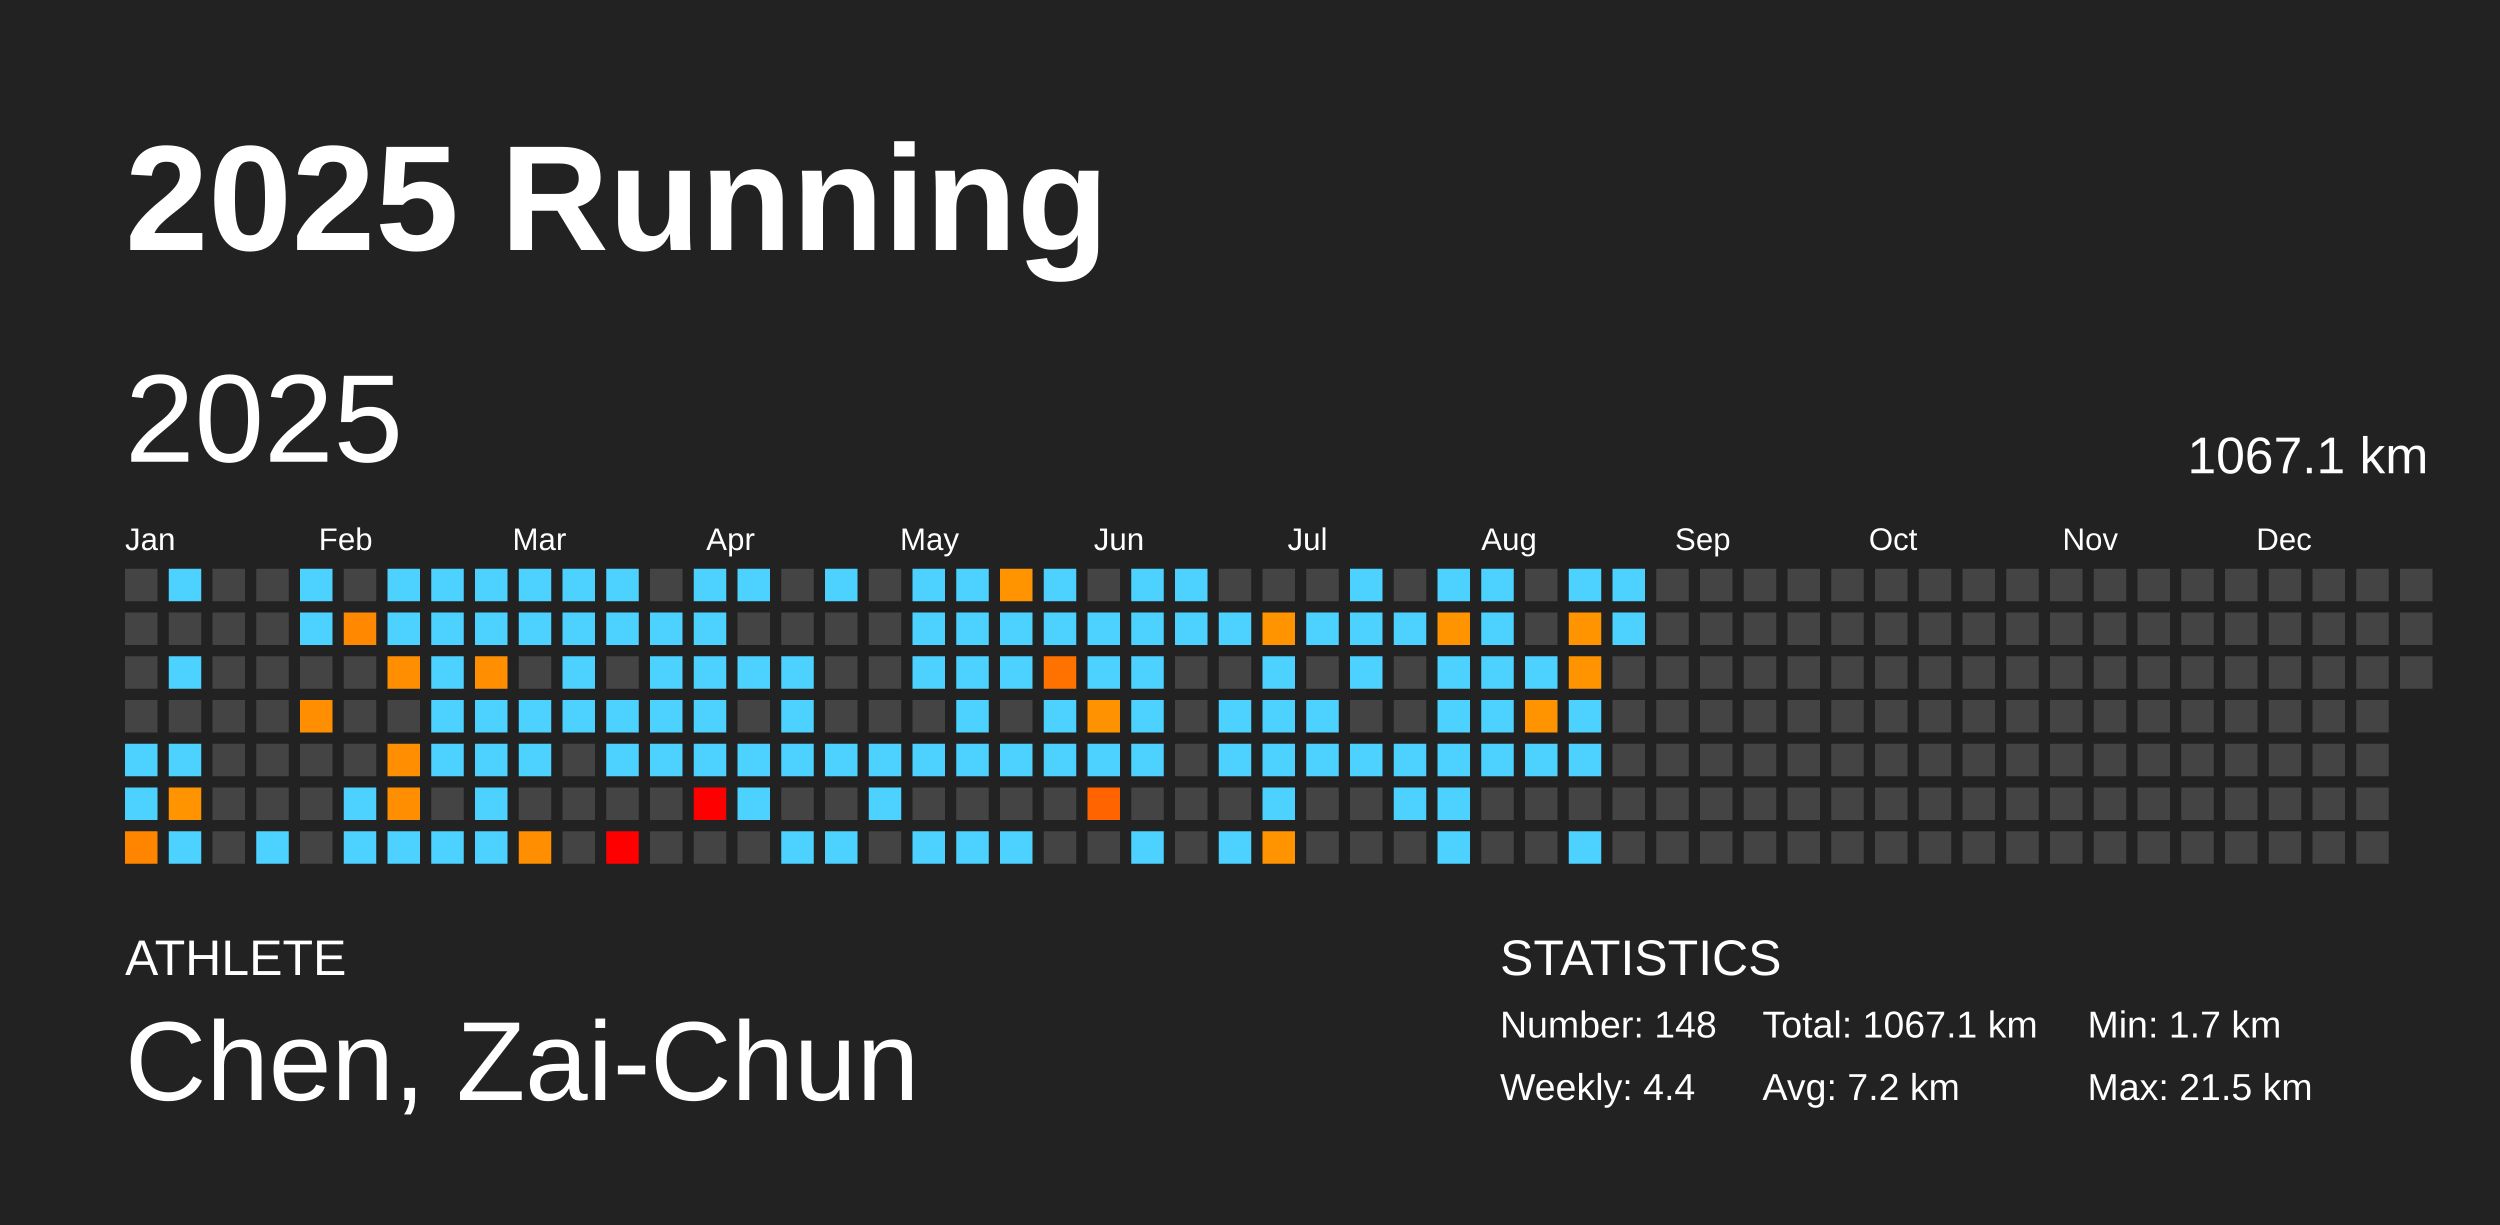
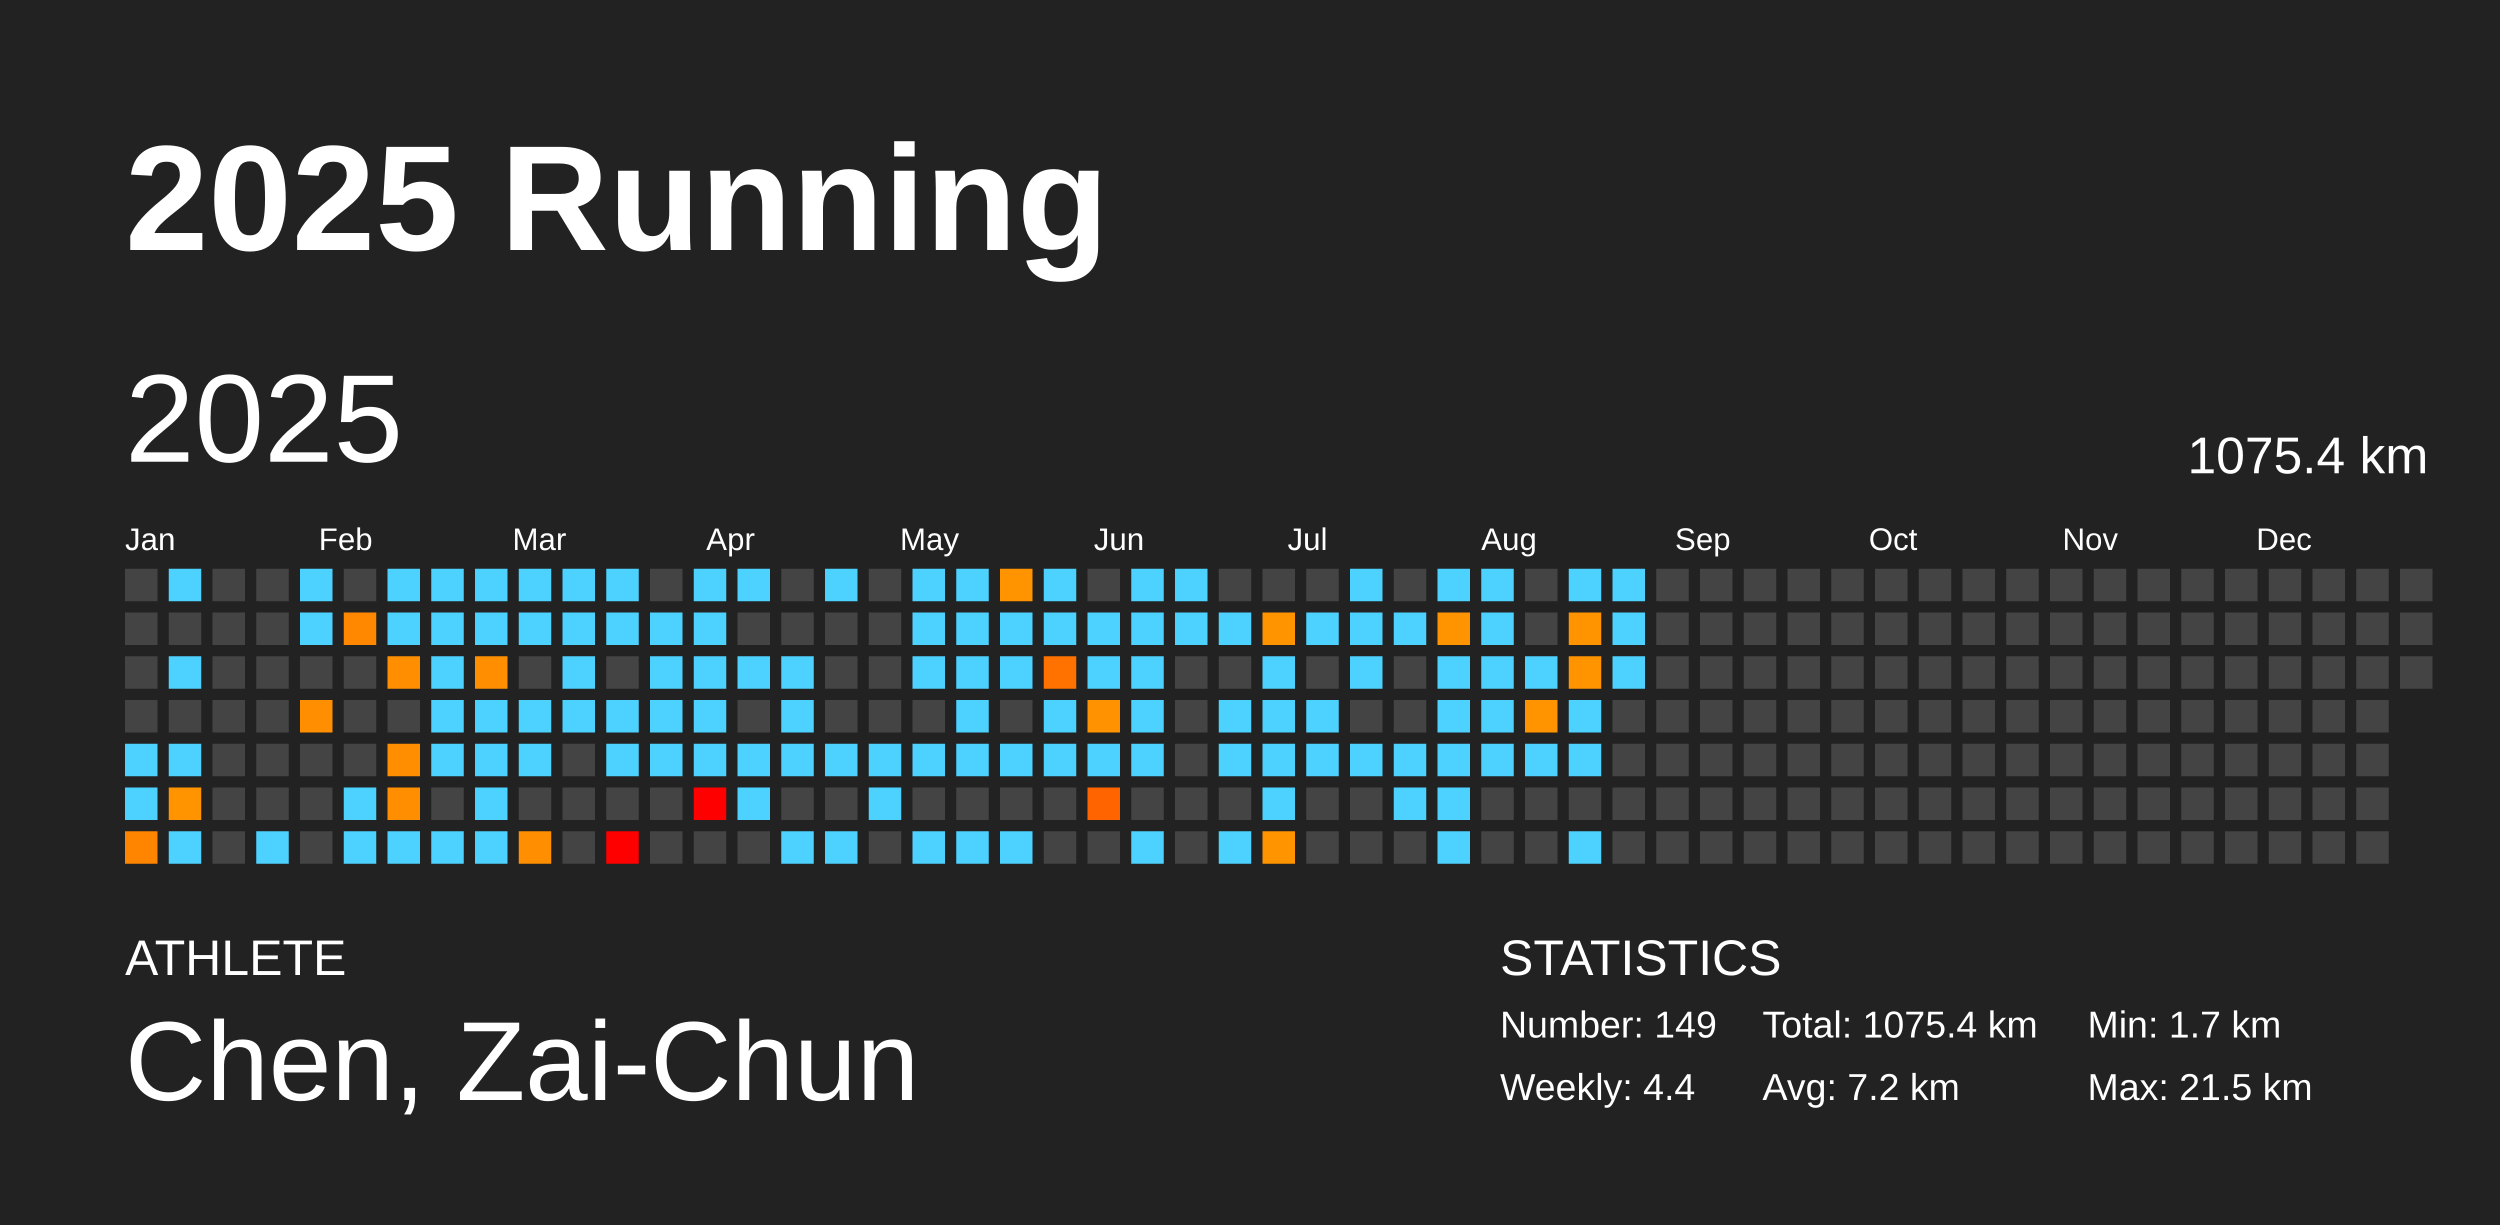
<svg xmlns="http://www.w3.org/2000/svg" baseProfile="full" height="98mm" version="1.1" viewBox="0,0,200,98" width="200mm">
  <defs />
  <rect fill="#222222" height="98" width="200" x="0" y="0" />
  <text fill="#FFFFFF" style="font-size:12px; font-family:Arial; font-weight:bold;" x="10" y="20">2025 Running</text>
  <text fill="#FFFFFF" style="font-size:4px; font-family:Arial" x="10" y="78">ATHLETE</text>
  <text fill="#FFFFFF" style="font-size:9px; font-family:Arial" x="10" y="88">Chen, Zai-Chun</text>
  <text fill="#FFFFFF" style="font-size:4px; font-family:Arial" x="120" y="78">STATISTICS</text>
-   <text fill="#FFFFFF" style="font-size:3px; font-family:Arial" x="120" y="83">Number: 148</text>
+   <text fill="#FFFFFF" style="font-size:3px; font-family:Arial" x="120" y="83">Number: 149</text>
  <text fill="#FFFFFF" style="font-size:3px; font-family:Arial" x="120" y="88">Weekly: 4.4</text>
-   <text fill="#FFFFFF" style="font-size:3px; font-family:Arial" x="141" y="83">Total: 1067.1 km</text>
+   <text fill="#FFFFFF" style="font-size:3px; font-family:Arial" x="141" y="83">Total: 1075.4 km</text>
  <text fill="#FFFFFF" style="font-size:3px; font-family:Arial" x="141" y="88">Avg: 7.2 km</text>
  <text fill="#FFFFFF" style="font-size:3px; font-family:Arial" x="167" y="83">Min: 1.7 km</text>
  <text fill="#FFFFFF" style="font-size:3px; font-family:Arial" x="167" y="88">Max: 21.5 km</text>
  <text dominant-baseline="hanging" fill="#FFFFFF" style="font-size:10.0px; font-family:Arial;" x="10" y="30">2025</text>
-   <text dominant-baseline="hanging" fill="#FFFFFF" style="font-size:4.125px; font-family:Arial;" x="175" y="35">1067.1 km</text>
+   <text dominant-baseline="hanging" fill="#FFFFFF" style="font-size:4.125px; font-family:Arial;" x="175" y="35">1075.4 km</text>
  <text fill="#FFFFFF" style="font-size:2.5px; font-family:Arial" x="10.0" y="44">Jan</text>
  <text fill="#FFFFFF" style="font-size:2.5px; font-family:Arial" x="25.5" y="44">Feb</text>
  <text fill="#FFFFFF" style="font-size:2.5px; font-family:Arial" x="41.0" y="44">Mar</text>
  <text fill="#FFFFFF" style="font-size:2.5px; font-family:Arial" x="56.5" y="44">Apr</text>
  <text fill="#FFFFFF" style="font-size:2.5px; font-family:Arial" x="72.0" y="44">May</text>
  <text fill="#FFFFFF" style="font-size:2.5px; font-family:Arial" x="87.5" y="44">Jun</text>
  <text fill="#FFFFFF" style="font-size:2.5px; font-family:Arial" x="103.0" y="44">Jul</text>
  <text fill="#FFFFFF" style="font-size:2.5px; font-family:Arial" x="118.5" y="44">Aug</text>
  <text fill="#FFFFFF" style="font-size:2.5px; font-family:Arial" x="134.0" y="44">Sep</text>
  <text fill="#FFFFFF" style="font-size:2.5px; font-family:Arial" x="149.5" y="44">Oct</text>
  <text fill="#FFFFFF" style="font-size:2.5px; font-family:Arial" x="165.0" y="44">Nov</text>
  <text fill="#FFFFFF" style="font-size:2.5px; font-family:Arial" x="180.5" y="44">Dec</text>
  <rect fill="#444444" height="2.6" width="2.6" x="10.0" y="45.5" />
  <rect fill="#444444" height="2.6" width="2.6" x="10.0" y="49.0" />
  <rect fill="#444444" height="2.6" width="2.6" x="10.0" y="52.5" />
  <rect fill="#444444" height="2.6" width="2.6" x="10.0" y="56.0" />
  <rect fill="#4dd2ff" height="2.6" width="2.6" x="10.0" y="59.5" />
  <rect fill="#4dd2ff" height="2.6" width="2.6" x="10.0" y="63.0" />
  <rect fill="#ff8400" height="2.6" width="2.6" x="10.0" y="66.5" />
  <rect fill="#4dd2ff" height="2.6" width="2.6" x="13.5" y="45.5" />
  <rect fill="#444444" height="2.6" width="2.6" x="13.5" y="49.0" />
  <rect fill="#4dd2ff" height="2.6" width="2.6" x="13.5" y="52.5" />
  <rect fill="#444444" height="2.6" width="2.6" x="13.5" y="56.0" />
  <rect fill="#4dd2ff" height="2.6" width="2.6" x="13.5" y="59.5" />
  <rect fill="#ff9400" height="2.6" width="2.6" x="13.5" y="63.0" />
  <rect fill="#4dd2ff" height="2.6" width="2.6" x="13.5" y="66.5" />
  <rect fill="#444444" height="2.6" width="2.6" x="17.0" y="45.5" />
  <rect fill="#444444" height="2.6" width="2.6" x="17.0" y="49.0" />
  <rect fill="#444444" height="2.6" width="2.6" x="17.0" y="52.5" />
  <rect fill="#444444" height="2.6" width="2.6" x="17.0" y="56.0" />
  <rect fill="#444444" height="2.6" width="2.6" x="17.0" y="59.5" />
  <rect fill="#444444" height="2.6" width="2.6" x="17.0" y="63.0" />
  <rect fill="#444444" height="2.6" width="2.6" x="17.0" y="66.5" />
  <rect fill="#444444" height="2.6" width="2.6" x="20.5" y="45.5" />
  <rect fill="#444444" height="2.6" width="2.6" x="20.5" y="49.0" />
  <rect fill="#444444" height="2.6" width="2.6" x="20.5" y="52.5" />
  <rect fill="#444444" height="2.6" width="2.6" x="20.5" y="56.0" />
  <rect fill="#444444" height="2.6" width="2.6" x="20.5" y="59.5" />
  <rect fill="#444444" height="2.6" width="2.6" x="20.5" y="63.0" />
  <rect fill="#4dd2ff" height="2.6" width="2.6" x="20.5" y="66.5" />
  <rect fill="#4dd2ff" height="2.6" width="2.6" x="24.0" y="45.5" />
  <rect fill="#4dd2ff" height="2.6" width="2.6" x="24.0" y="49.0" />
  <rect fill="#444444" height="2.6" width="2.6" x="24.0" y="52.5" />
  <rect fill="#ff8f00" height="2.6" width="2.6" x="24.0" y="56.0" />
  <rect fill="#444444" height="2.6" width="2.6" x="24.0" y="59.5" />
  <rect fill="#444444" height="2.6" width="2.6" x="24.0" y="63.0" />
  <rect fill="#444444" height="2.6" width="2.6" x="24.0" y="66.5" />
  <rect fill="#444444" height="2.6" width="2.6" x="27.5" y="45.5" />
  <rect fill="#ff8800" height="2.6" width="2.6" x="27.5" y="49.0" />
  <rect fill="#444444" height="2.6" width="2.6" x="27.5" y="52.5" />
  <rect fill="#444444" height="2.6" width="2.6" x="27.5" y="56.0" />
  <rect fill="#444444" height="2.6" width="2.6" x="27.5" y="59.5" />
  <rect fill="#4dd2ff" height="2.6" width="2.6" x="27.5" y="63.0" />
  <rect fill="#4dd2ff" height="2.6" width="2.6" x="27.5" y="66.5" />
  <rect fill="#4dd2ff" height="2.6" width="2.6" x="31.0" y="45.5" />
  <rect fill="#4dd2ff" height="2.6" width="2.6" x="31.0" y="49.0" />
  <rect fill="#ff8f00" height="2.6" width="2.6" x="31.0" y="52.5" />
  <rect fill="#444444" height="2.6" width="2.6" x="31.0" y="56.0" />
  <rect fill="#ff8f00" height="2.6" width="2.6" x="31.0" y="59.5" />
  <rect fill="#ff8f00" height="2.6" width="2.6" x="31.0" y="63.0" />
  <rect fill="#4dd2ff" height="2.6" width="2.6" x="31.0" y="66.5" />
  <rect fill="#4dd2ff" height="2.6" width="2.6" x="34.5" y="45.5" />
  <rect fill="#4dd2ff" height="2.6" width="2.6" x="34.5" y="49.0" />
  <rect fill="#4dd2ff" height="2.6" width="2.6" x="34.5" y="52.5" />
  <rect fill="#4dd2ff" height="2.6" width="2.6" x="34.5" y="56.0" />
  <rect fill="#4dd2ff" height="2.6" width="2.6" x="34.5" y="59.5" />
  <rect fill="#444444" height="2.6" width="2.6" x="34.5" y="63.0" />
  <rect fill="#4dd2ff" height="2.6" width="2.6" x="34.5" y="66.5" />
  <rect fill="#4dd2ff" height="2.6" width="2.6" x="38.0" y="45.5" />
  <rect fill="#4dd2ff" height="2.6" width="2.6" x="38.0" y="49.0" />
  <rect fill="#ff8f00" height="2.6" width="2.6" x="38.0" y="52.5" />
  <rect fill="#4dd2ff" height="2.6" width="2.6" x="38.0" y="56.0" />
  <rect fill="#4dd2ff" height="2.6" width="2.6" x="38.0" y="59.5" />
  <rect fill="#4dd2ff" height="2.6" width="2.6" x="38.0" y="63.0" />
  <rect fill="#4dd2ff" height="2.6" width="2.6" x="38.0" y="66.5" />
  <rect fill="#4dd2ff" height="2.6" width="2.6" x="41.5" y="45.5" />
  <rect fill="#4dd2ff" height="2.6" width="2.6" x="41.5" y="49.0" />
  <rect fill="#444444" height="2.6" width="2.6" x="41.5" y="52.5" />
  <rect fill="#4dd2ff" height="2.6" width="2.6" x="41.5" y="56.0" />
  <rect fill="#4dd2ff" height="2.6" width="2.6" x="41.5" y="59.5" />
  <rect fill="#444444" height="2.6" width="2.6" x="41.5" y="63.0" />
  <rect fill="#ff8e00" height="2.6" width="2.6" x="41.5" y="66.5" />
  <rect fill="#4dd2ff" height="2.6" width="2.6" x="45.0" y="45.5" />
  <rect fill="#4dd2ff" height="2.6" width="2.6" x="45.0" y="49.0" />
  <rect fill="#4dd2ff" height="2.6" width="2.6" x="45.0" y="52.5" />
  <rect fill="#4dd2ff" height="2.6" width="2.6" x="45.0" y="56.0" />
  <rect fill="#444444" height="2.6" width="2.6" x="45.0" y="59.5" />
  <rect fill="#444444" height="2.6" width="2.6" x="45.0" y="63.0" />
  <rect fill="#444444" height="2.6" width="2.6" x="45.0" y="66.5" />
  <rect fill="#4dd2ff" height="2.6" width="2.6" x="48.5" y="45.5" />
  <rect fill="#4dd2ff" height="2.6" width="2.6" x="48.5" y="49.0" />
  <rect fill="#444444" height="2.6" width="2.6" x="48.5" y="52.5" />
  <rect fill="#4dd2ff" height="2.6" width="2.6" x="48.5" y="56.0" />
  <rect fill="#4dd2ff" height="2.6" width="2.6" x="48.5" y="59.5" />
  <rect fill="#444444" height="2.6" width="2.6" x="48.5" y="63.0" />
  <rect fill="red" height="2.6" width="2.6" x="48.5" y="66.5" />
  <rect fill="#444444" height="2.6" width="2.6" x="52.0" y="45.5" />
  <rect fill="#4dd2ff" height="2.6" width="2.6" x="52.0" y="49.0" />
  <rect fill="#4dd2ff" height="2.6" width="2.6" x="52.0" y="52.5" />
  <rect fill="#4dd2ff" height="2.6" width="2.6" x="52.0" y="56.0" />
  <rect fill="#4dd2ff" height="2.6" width="2.6" x="52.0" y="59.5" />
  <rect fill="#444444" height="2.6" width="2.6" x="52.0" y="63.0" />
  <rect fill="#444444" height="2.6" width="2.6" x="52.0" y="66.5" />
  <rect fill="#4dd2ff" height="2.6" width="2.6" x="55.5" y="45.5" />
  <rect fill="#4dd2ff" height="2.6" width="2.6" x="55.5" y="49.0" />
  <rect fill="#4dd2ff" height="2.6" width="2.6" x="55.5" y="52.5" />
  <rect fill="#4dd2ff" height="2.6" width="2.6" x="55.5" y="56.0" />
  <rect fill="#4dd2ff" height="2.6" width="2.6" x="55.5" y="59.5" />
  <rect fill="red" height="2.6" width="2.6" x="55.5" y="63.0" />
  <rect fill="#444444" height="2.6" width="2.6" x="55.5" y="66.5" />
  <rect fill="#4dd2ff" height="2.6" width="2.6" x="59.0" y="45.5" />
  <rect fill="#444444" height="2.6" width="2.6" x="59.0" y="49.0" />
  <rect fill="#4dd2ff" height="2.6" width="2.6" x="59.0" y="52.5" />
  <rect fill="#444444" height="2.6" width="2.6" x="59.0" y="56.0" />
  <rect fill="#4dd2ff" height="2.6" width="2.6" x="59.0" y="59.5" />
  <rect fill="#4dd2ff" height="2.6" width="2.6" x="59.0" y="63.0" />
  <rect fill="#444444" height="2.6" width="2.6" x="59.0" y="66.5" />
  <rect fill="#444444" height="2.6" width="2.6" x="62.5" y="45.5" />
  <rect fill="#444444" height="2.6" width="2.6" x="62.5" y="49.0" />
  <rect fill="#4dd2ff" height="2.6" width="2.6" x="62.5" y="52.5" />
  <rect fill="#4dd2ff" height="2.6" width="2.6" x="62.5" y="56.0" />
  <rect fill="#4dd2ff" height="2.6" width="2.6" x="62.5" y="59.5" />
  <rect fill="#444444" height="2.6" width="2.6" x="62.5" y="63.0" />
  <rect fill="#4dd2ff" height="2.6" width="2.6" x="62.5" y="66.5" />
  <rect fill="#4dd2ff" height="2.6" width="2.6" x="66.0" y="45.5" />
  <rect fill="#444444" height="2.6" width="2.6" x="66.0" y="49.0" />
  <rect fill="#444444" height="2.6" width="2.6" x="66.0" y="52.5" />
  <rect fill="#444444" height="2.6" width="2.6" x="66.0" y="56.0" />
  <rect fill="#4dd2ff" height="2.6" width="2.6" x="66.0" y="59.5" />
  <rect fill="#444444" height="2.6" width="2.6" x="66.0" y="63.0" />
  <rect fill="#4dd2ff" height="2.6" width="2.6" x="66.0" y="66.5" />
  <rect fill="#444444" height="2.6" width="2.6" x="69.5" y="45.5" />
  <rect fill="#444444" height="2.6" width="2.6" x="69.5" y="49.0" />
  <rect fill="#444444" height="2.6" width="2.6" x="69.5" y="52.5" />
  <rect fill="#444444" height="2.6" width="2.6" x="69.5" y="56.0" />
  <rect fill="#4dd2ff" height="2.6" width="2.6" x="69.5" y="59.5" />
  <rect fill="#4dd2ff" height="2.6" width="2.6" x="69.5" y="63.0" />
  <rect fill="#444444" height="2.6" width="2.6" x="69.5" y="66.5" />
  <rect fill="#4dd2ff" height="2.6" width="2.6" x="73.0" y="45.5" />
  <rect fill="#4dd2ff" height="2.6" width="2.6" x="73.0" y="49.0" />
  <rect fill="#4dd2ff" height="2.6" width="2.6" x="73.0" y="52.5" />
  <rect fill="#444444" height="2.6" width="2.6" x="73.0" y="56.0" />
  <rect fill="#4dd2ff" height="2.6" width="2.6" x="73.0" y="59.5" />
  <rect fill="#444444" height="2.6" width="2.6" x="73.0" y="63.0" />
  <rect fill="#4dd2ff" height="2.6" width="2.6" x="73.0" y="66.5" />
  <rect fill="#4dd2ff" height="2.6" width="2.6" x="76.5" y="45.5" />
  <rect fill="#4dd2ff" height="2.6" width="2.6" x="76.5" y="49.0" />
  <rect fill="#4dd2ff" height="2.6" width="2.6" x="76.5" y="52.5" />
  <rect fill="#4dd2ff" height="2.6" width="2.6" x="76.5" y="56.0" />
  <rect fill="#4dd2ff" height="2.6" width="2.6" x="76.5" y="59.5" />
  <rect fill="#444444" height="2.6" width="2.6" x="76.5" y="63.0" />
  <rect fill="#4dd2ff" height="2.6" width="2.6" x="76.5" y="66.5" />
  <rect fill="#ff9300" height="2.6" width="2.6" x="80.0" y="45.5" />
  <rect fill="#4dd2ff" height="2.6" width="2.6" x="80.0" y="49.0" />
  <rect fill="#4dd2ff" height="2.6" width="2.6" x="80.0" y="52.5" />
  <rect fill="#444444" height="2.6" width="2.6" x="80.0" y="56.0" />
  <rect fill="#4dd2ff" height="2.6" width="2.6" x="80.0" y="59.5" />
  <rect fill="#444444" height="2.6" width="2.6" x="80.0" y="63.0" />
  <rect fill="#4dd2ff" height="2.6" width="2.6" x="80.0" y="66.5" />
  <rect fill="#4dd2ff" height="2.6" width="2.6" x="83.5" y="45.5" />
  <rect fill="#4dd2ff" height="2.6" width="2.6" x="83.5" y="49.0" />
  <rect fill="#ff7200" height="2.6" width="2.6" x="83.5" y="52.5" />
  <rect fill="#4dd2ff" height="2.6" width="2.6" x="83.5" y="56.0" />
  <rect fill="#4dd2ff" height="2.6" width="2.6" x="83.5" y="59.5" />
  <rect fill="#444444" height="2.6" width="2.6" x="83.5" y="63.0" />
  <rect fill="#444444" height="2.6" width="2.6" x="83.5" y="66.5" />
  <rect fill="#444444" height="2.6" width="2.6" x="87.0" y="45.5" />
  <rect fill="#4dd2ff" height="2.6" width="2.6" x="87.0" y="49.0" />
  <rect fill="#4dd2ff" height="2.6" width="2.6" x="87.0" y="52.5" />
  <rect fill="#ff9200" height="2.6" width="2.6" x="87.0" y="56.0" />
  <rect fill="#4dd2ff" height="2.6" width="2.6" x="87.0" y="59.5" />
  <rect fill="#ff6400" height="2.6" width="2.6" x="87.0" y="63.0" />
  <rect fill="#444444" height="2.6" width="2.6" x="87.0" y="66.5" />
  <rect fill="#4dd2ff" height="2.6" width="2.6" x="90.5" y="45.5" />
  <rect fill="#4dd2ff" height="2.6" width="2.6" x="90.5" y="49.0" />
  <rect fill="#4dd2ff" height="2.6" width="2.6" x="90.5" y="52.5" />
  <rect fill="#4dd2ff" height="2.6" width="2.6" x="90.5" y="56.0" />
  <rect fill="#4dd2ff" height="2.6" width="2.6" x="90.5" y="59.5" />
  <rect fill="#444444" height="2.6" width="2.6" x="90.5" y="63.0" />
  <rect fill="#4dd2ff" height="2.6" width="2.6" x="90.5" y="66.5" />
  <rect fill="#4dd2ff" height="2.6" width="2.6" x="94.0" y="45.5" />
  <rect fill="#4dd2ff" height="2.6" width="2.6" x="94.0" y="49.0" />
  <rect fill="#444444" height="2.6" width="2.6" x="94.0" y="52.5" />
  <rect fill="#444444" height="2.6" width="2.6" x="94.0" y="56.0" />
  <rect fill="#444444" height="2.6" width="2.6" x="94.0" y="59.5" />
  <rect fill="#444444" height="2.6" width="2.6" x="94.0" y="63.0" />
  <rect fill="#444444" height="2.6" width="2.6" x="94.0" y="66.5" />
  <rect fill="#444444" height="2.6" width="2.6" x="97.5" y="45.5" />
  <rect fill="#4dd2ff" height="2.6" width="2.6" x="97.5" y="49.0" />
  <rect fill="#444444" height="2.6" width="2.6" x="97.5" y="52.5" />
  <rect fill="#4dd2ff" height="2.6" width="2.6" x="97.5" y="56.0" />
  <rect fill="#4dd2ff" height="2.6" width="2.6" x="97.5" y="59.5" />
  <rect fill="#444444" height="2.6" width="2.6" x="97.5" y="63.0" />
  <rect fill="#4dd2ff" height="2.6" width="2.6" x="97.5" y="66.5" />
  <rect fill="#444444" height="2.6" width="2.6" x="101.0" y="45.5" />
  <rect fill="#ff9300" height="2.6" width="2.6" x="101.0" y="49.0" />
  <rect fill="#4dd2ff" height="2.6" width="2.6" x="101.0" y="52.5" />
  <rect fill="#4dd2ff" height="2.6" width="2.6" x="101.0" y="56.0" />
  <rect fill="#4dd2ff" height="2.6" width="2.6" x="101.0" y="59.5" />
  <rect fill="#4dd2ff" height="2.6" width="2.6" x="101.0" y="63.0" />
  <rect fill="#ff9400" height="2.6" width="2.6" x="101.0" y="66.5" />
  <rect fill="#444444" height="2.6" width="2.6" x="104.5" y="45.5" />
  <rect fill="#4dd2ff" height="2.6" width="2.6" x="104.5" y="49.0" />
  <rect fill="#444444" height="2.6" width="2.6" x="104.5" y="52.5" />
  <rect fill="#4dd2ff" height="2.6" width="2.6" x="104.5" y="56.0" />
  <rect fill="#4dd2ff" height="2.6" width="2.6" x="104.5" y="59.5" />
  <rect fill="#444444" height="2.6" width="2.6" x="104.5" y="63.0" />
  <rect fill="#444444" height="2.6" width="2.6" x="104.5" y="66.5" />
  <rect fill="#4dd2ff" height="2.6" width="2.6" x="108.0" y="45.5" />
  <rect fill="#4dd2ff" height="2.6" width="2.6" x="108.0" y="49.0" />
  <rect fill="#4dd2ff" height="2.6" width="2.6" x="108.0" y="52.5" />
  <rect fill="#444444" height="2.6" width="2.6" x="108.0" y="56.0" />
  <rect fill="#4dd2ff" height="2.6" width="2.6" x="108.0" y="59.5" />
  <rect fill="#444444" height="2.6" width="2.6" x="108.0" y="63.0" />
  <rect fill="#444444" height="2.6" width="2.6" x="108.0" y="66.5" />
  <rect fill="#444444" height="2.6" width="2.6" x="111.5" y="45.5" />
  <rect fill="#4dd2ff" height="2.6" width="2.6" x="111.5" y="49.0" />
  <rect fill="#444444" height="2.6" width="2.6" x="111.5" y="52.5" />
  <rect fill="#444444" height="2.6" width="2.6" x="111.5" y="56.0" />
  <rect fill="#4dd2ff" height="2.6" width="2.6" x="111.5" y="59.5" />
  <rect fill="#4dd2ff" height="2.6" width="2.6" x="111.5" y="63.0" />
  <rect fill="#444444" height="2.6" width="2.6" x="111.5" y="66.5" />
  <rect fill="#4dd2ff" height="2.6" width="2.6" x="115.0" y="45.5" />
  <rect fill="#ff9400" height="2.6" width="2.6" x="115.0" y="49.0" />
  <rect fill="#4dd2ff" height="2.6" width="2.6" x="115.0" y="52.5" />
  <rect fill="#4dd2ff" height="2.6" width="2.6" x="115.0" y="56.0" />
  <rect fill="#4dd2ff" height="2.6" width="2.6" x="115.0" y="59.5" />
  <rect fill="#4dd2ff" height="2.6" width="2.6" x="115.0" y="63.0" />
  <rect fill="#4dd2ff" height="2.6" width="2.6" x="115.0" y="66.5" />
  <rect fill="#4dd2ff" height="2.6" width="2.6" x="118.5" y="45.5" />
  <rect fill="#4dd2ff" height="2.6" width="2.6" x="118.5" y="49.0" />
  <rect fill="#4dd2ff" height="2.6" width="2.6" x="118.5" y="52.5" />
  <rect fill="#4dd2ff" height="2.6" width="2.6" x="118.5" y="56.0" />
  <rect fill="#4dd2ff" height="2.6" width="2.6" x="118.5" y="59.5" />
  <rect fill="#444444" height="2.6" width="2.6" x="118.5" y="63.0" />
  <rect fill="#444444" height="2.6" width="2.6" x="118.5" y="66.5" />
  <rect fill="#444444" height="2.6" width="2.6" x="122.0" y="45.5" />
  <rect fill="#444444" height="2.6" width="2.6" x="122.0" y="49.0" />
  <rect fill="#4dd2ff" height="2.6" width="2.6" x="122.0" y="52.5" />
  <rect fill="#ff9400" height="2.6" width="2.6" x="122.0" y="56.0" />
  <rect fill="#4dd2ff" height="2.6" width="2.6" x="122.0" y="59.5" />
  <rect fill="#444444" height="2.6" width="2.6" x="122.0" y="63.0" />
  <rect fill="#444444" height="2.6" width="2.6" x="122.0" y="66.5" />
  <rect fill="#4dd2ff" height="2.6" width="2.6" x="125.5" y="45.5" />
  <rect fill="#ff9300" height="2.6" width="2.6" x="125.5" y="49.0" />
  <rect fill="#ff9400" height="2.6" width="2.6" x="125.5" y="52.5" />
  <rect fill="#4dd2ff" height="2.6" width="2.6" x="125.5" y="56.0" />
  <rect fill="#4dd2ff" height="2.6" width="2.6" x="125.5" y="59.5" />
  <rect fill="#444444" height="2.6" width="2.6" x="125.5" y="63.0" />
  <rect fill="#4dd2ff" height="2.6" width="2.6" x="125.5" y="66.5" />
  <rect fill="#4dd2ff" height="2.6" width="2.6" x="129.0" y="45.5" />
  <rect fill="#4dd2ff" height="2.6" width="2.6" x="129.0" y="49.0" />
-   <rect fill="#444444" height="2.6" width="2.6" x="129.0" y="52.5" />
+   <rect fill="#4dd2ff" height="2.6" width="2.6" x="129.0" y="52.5" />
  <rect fill="#444444" height="2.6" width="2.6" x="129.0" y="56.0" />
  <rect fill="#444444" height="2.6" width="2.6" x="129.0" y="59.5" />
  <rect fill="#444444" height="2.6" width="2.6" x="129.0" y="63.0" />
  <rect fill="#444444" height="2.6" width="2.6" x="129.0" y="66.5" />
  <rect fill="#444444" height="2.6" width="2.6" x="132.5" y="45.5" />
  <rect fill="#444444" height="2.6" width="2.6" x="132.5" y="49.0" />
  <rect fill="#444444" height="2.6" width="2.6" x="132.5" y="52.5" />
  <rect fill="#444444" height="2.6" width="2.6" x="132.5" y="56.0" />
  <rect fill="#444444" height="2.6" width="2.6" x="132.5" y="59.5" />
  <rect fill="#444444" height="2.6" width="2.6" x="132.5" y="63.0" />
  <rect fill="#444444" height="2.6" width="2.6" x="132.5" y="66.5" />
  <rect fill="#444444" height="2.6" width="2.6" x="136.0" y="45.5" />
  <rect fill="#444444" height="2.6" width="2.6" x="136.0" y="49.0" />
  <rect fill="#444444" height="2.6" width="2.6" x="136.0" y="52.5" />
  <rect fill="#444444" height="2.6" width="2.6" x="136.0" y="56.0" />
  <rect fill="#444444" height="2.6" width="2.6" x="136.0" y="59.5" />
  <rect fill="#444444" height="2.6" width="2.6" x="136.0" y="63.0" />
  <rect fill="#444444" height="2.6" width="2.6" x="136.0" y="66.5" />
  <rect fill="#444444" height="2.6" width="2.6" x="139.5" y="45.5" />
  <rect fill="#444444" height="2.6" width="2.6" x="139.5" y="49.0" />
  <rect fill="#444444" height="2.6" width="2.6" x="139.5" y="52.5" />
  <rect fill="#444444" height="2.6" width="2.6" x="139.5" y="56.0" />
  <rect fill="#444444" height="2.6" width="2.6" x="139.5" y="59.5" />
  <rect fill="#444444" height="2.6" width="2.6" x="139.5" y="63.0" />
  <rect fill="#444444" height="2.6" width="2.6" x="139.5" y="66.5" />
  <rect fill="#444444" height="2.6" width="2.6" x="143.0" y="45.5" />
  <rect fill="#444444" height="2.6" width="2.6" x="143.0" y="49.0" />
  <rect fill="#444444" height="2.6" width="2.6" x="143.0" y="52.5" />
  <rect fill="#444444" height="2.6" width="2.6" x="143.0" y="56.0" />
  <rect fill="#444444" height="2.6" width="2.6" x="143.0" y="59.5" />
  <rect fill="#444444" height="2.6" width="2.6" x="143.0" y="63.0" />
  <rect fill="#444444" height="2.6" width="2.6" x="143.0" y="66.5" />
  <rect fill="#444444" height="2.6" width="2.6" x="146.5" y="45.5" />
  <rect fill="#444444" height="2.6" width="2.6" x="146.5" y="49.0" />
  <rect fill="#444444" height="2.6" width="2.6" x="146.5" y="52.5" />
  <rect fill="#444444" height="2.6" width="2.6" x="146.5" y="56.0" />
  <rect fill="#444444" height="2.6" width="2.6" x="146.5" y="59.5" />
  <rect fill="#444444" height="2.6" width="2.6" x="146.5" y="63.0" />
  <rect fill="#444444" height="2.6" width="2.6" x="146.5" y="66.5" />
  <rect fill="#444444" height="2.6" width="2.6" x="150.0" y="45.5" />
  <rect fill="#444444" height="2.6" width="2.6" x="150.0" y="49.0" />
  <rect fill="#444444" height="2.6" width="2.6" x="150.0" y="52.5" />
  <rect fill="#444444" height="2.6" width="2.6" x="150.0" y="56.0" />
  <rect fill="#444444" height="2.6" width="2.6" x="150.0" y="59.5" />
  <rect fill="#444444" height="2.6" width="2.6" x="150.0" y="63.0" />
  <rect fill="#444444" height="2.6" width="2.6" x="150.0" y="66.5" />
  <rect fill="#444444" height="2.6" width="2.6" x="153.5" y="45.5" />
  <rect fill="#444444" height="2.6" width="2.6" x="153.5" y="49.0" />
  <rect fill="#444444" height="2.6" width="2.6" x="153.5" y="52.5" />
  <rect fill="#444444" height="2.6" width="2.6" x="153.5" y="56.0" />
  <rect fill="#444444" height="2.6" width="2.6" x="153.5" y="59.5" />
  <rect fill="#444444" height="2.6" width="2.6" x="153.5" y="63.0" />
  <rect fill="#444444" height="2.6" width="2.6" x="153.5" y="66.5" />
  <rect fill="#444444" height="2.6" width="2.6" x="157.0" y="45.5" />
  <rect fill="#444444" height="2.6" width="2.6" x="157.0" y="49.0" />
  <rect fill="#444444" height="2.6" width="2.6" x="157.0" y="52.5" />
  <rect fill="#444444" height="2.6" width="2.6" x="157.0" y="56.0" />
  <rect fill="#444444" height="2.6" width="2.6" x="157.0" y="59.5" />
  <rect fill="#444444" height="2.6" width="2.6" x="157.0" y="63.0" />
  <rect fill="#444444" height="2.6" width="2.6" x="157.0" y="66.5" />
  <rect fill="#444444" height="2.6" width="2.6" x="160.5" y="45.5" />
  <rect fill="#444444" height="2.6" width="2.6" x="160.5" y="49.0" />
  <rect fill="#444444" height="2.6" width="2.6" x="160.5" y="52.5" />
  <rect fill="#444444" height="2.6" width="2.6" x="160.5" y="56.0" />
  <rect fill="#444444" height="2.6" width="2.6" x="160.5" y="59.5" />
  <rect fill="#444444" height="2.6" width="2.6" x="160.5" y="63.0" />
  <rect fill="#444444" height="2.6" width="2.6" x="160.5" y="66.5" />
  <rect fill="#444444" height="2.6" width="2.6" x="164.0" y="45.5" />
  <rect fill="#444444" height="2.6" width="2.6" x="164.0" y="49.0" />
  <rect fill="#444444" height="2.6" width="2.6" x="164.0" y="52.5" />
  <rect fill="#444444" height="2.6" width="2.6" x="164.0" y="56.0" />
  <rect fill="#444444" height="2.6" width="2.6" x="164.0" y="59.5" />
  <rect fill="#444444" height="2.6" width="2.6" x="164.0" y="63.0" />
  <rect fill="#444444" height="2.6" width="2.6" x="164.0" y="66.5" />
  <rect fill="#444444" height="2.6" width="2.6" x="167.5" y="45.5" />
  <rect fill="#444444" height="2.6" width="2.6" x="167.5" y="49.0" />
  <rect fill="#444444" height="2.6" width="2.6" x="167.5" y="52.5" />
  <rect fill="#444444" height="2.6" width="2.6" x="167.5" y="56.0" />
  <rect fill="#444444" height="2.6" width="2.6" x="167.5" y="59.5" />
  <rect fill="#444444" height="2.6" width="2.6" x="167.5" y="63.0" />
  <rect fill="#444444" height="2.6" width="2.6" x="167.5" y="66.5" />
  <rect fill="#444444" height="2.6" width="2.6" x="171.0" y="45.5" />
  <rect fill="#444444" height="2.6" width="2.6" x="171.0" y="49.0" />
  <rect fill="#444444" height="2.6" width="2.6" x="171.0" y="52.5" />
  <rect fill="#444444" height="2.6" width="2.6" x="171.0" y="56.0" />
  <rect fill="#444444" height="2.6" width="2.6" x="171.0" y="59.5" />
  <rect fill="#444444" height="2.6" width="2.6" x="171.0" y="63.0" />
  <rect fill="#444444" height="2.6" width="2.6" x="171.0" y="66.5" />
  <rect fill="#444444" height="2.6" width="2.6" x="174.5" y="45.5" />
  <rect fill="#444444" height="2.6" width="2.6" x="174.5" y="49.0" />
  <rect fill="#444444" height="2.6" width="2.6" x="174.5" y="52.5" />
  <rect fill="#444444" height="2.6" width="2.6" x="174.5" y="56.0" />
  <rect fill="#444444" height="2.6" width="2.6" x="174.5" y="59.5" />
  <rect fill="#444444" height="2.6" width="2.6" x="174.5" y="63.0" />
  <rect fill="#444444" height="2.6" width="2.6" x="174.5" y="66.5" />
  <rect fill="#444444" height="2.6" width="2.6" x="178.0" y="45.5" />
  <rect fill="#444444" height="2.6" width="2.6" x="178.0" y="49.0" />
  <rect fill="#444444" height="2.6" width="2.6" x="178.0" y="52.5" />
  <rect fill="#444444" height="2.6" width="2.6" x="178.0" y="56.0" />
  <rect fill="#444444" height="2.6" width="2.6" x="178.0" y="59.5" />
  <rect fill="#444444" height="2.6" width="2.6" x="178.0" y="63.0" />
  <rect fill="#444444" height="2.6" width="2.6" x="178.0" y="66.5" />
  <rect fill="#444444" height="2.6" width="2.6" x="181.5" y="45.5" />
  <rect fill="#444444" height="2.6" width="2.6" x="181.5" y="49.0" />
  <rect fill="#444444" height="2.6" width="2.6" x="181.5" y="52.5" />
  <rect fill="#444444" height="2.6" width="2.6" x="181.5" y="56.0" />
  <rect fill="#444444" height="2.6" width="2.6" x="181.5" y="59.5" />
  <rect fill="#444444" height="2.6" width="2.6" x="181.5" y="63.0" />
  <rect fill="#444444" height="2.6" width="2.6" x="181.5" y="66.5" />
  <rect fill="#444444" height="2.6" width="2.6" x="185.0" y="45.5" />
  <rect fill="#444444" height="2.6" width="2.6" x="185.0" y="49.0" />
  <rect fill="#444444" height="2.6" width="2.6" x="185.0" y="52.5" />
  <rect fill="#444444" height="2.6" width="2.6" x="185.0" y="56.0" />
  <rect fill="#444444" height="2.6" width="2.6" x="185.0" y="59.5" />
  <rect fill="#444444" height="2.6" width="2.6" x="185.0" y="63.0" />
  <rect fill="#444444" height="2.6" width="2.6" x="185.0" y="66.5" />
  <rect fill="#444444" height="2.6" width="2.6" x="188.5" y="45.5" />
  <rect fill="#444444" height="2.6" width="2.6" x="188.5" y="49.0" />
  <rect fill="#444444" height="2.6" width="2.6" x="188.5" y="52.5" />
  <rect fill="#444444" height="2.6" width="2.6" x="188.5" y="56.0" />
  <rect fill="#444444" height="2.6" width="2.6" x="188.5" y="59.5" />
  <rect fill="#444444" height="2.6" width="2.6" x="188.5" y="63.0" />
  <rect fill="#444444" height="2.6" width="2.6" x="188.5" y="66.5" />
  <rect fill="#444444" height="2.6" width="2.6" x="192.0" y="45.5" />
  <rect fill="#444444" height="2.6" width="2.6" x="192.0" y="49.0" />
  <rect fill="#444444" height="2.6" width="2.6" x="192.0" y="52.5" />
</svg>
